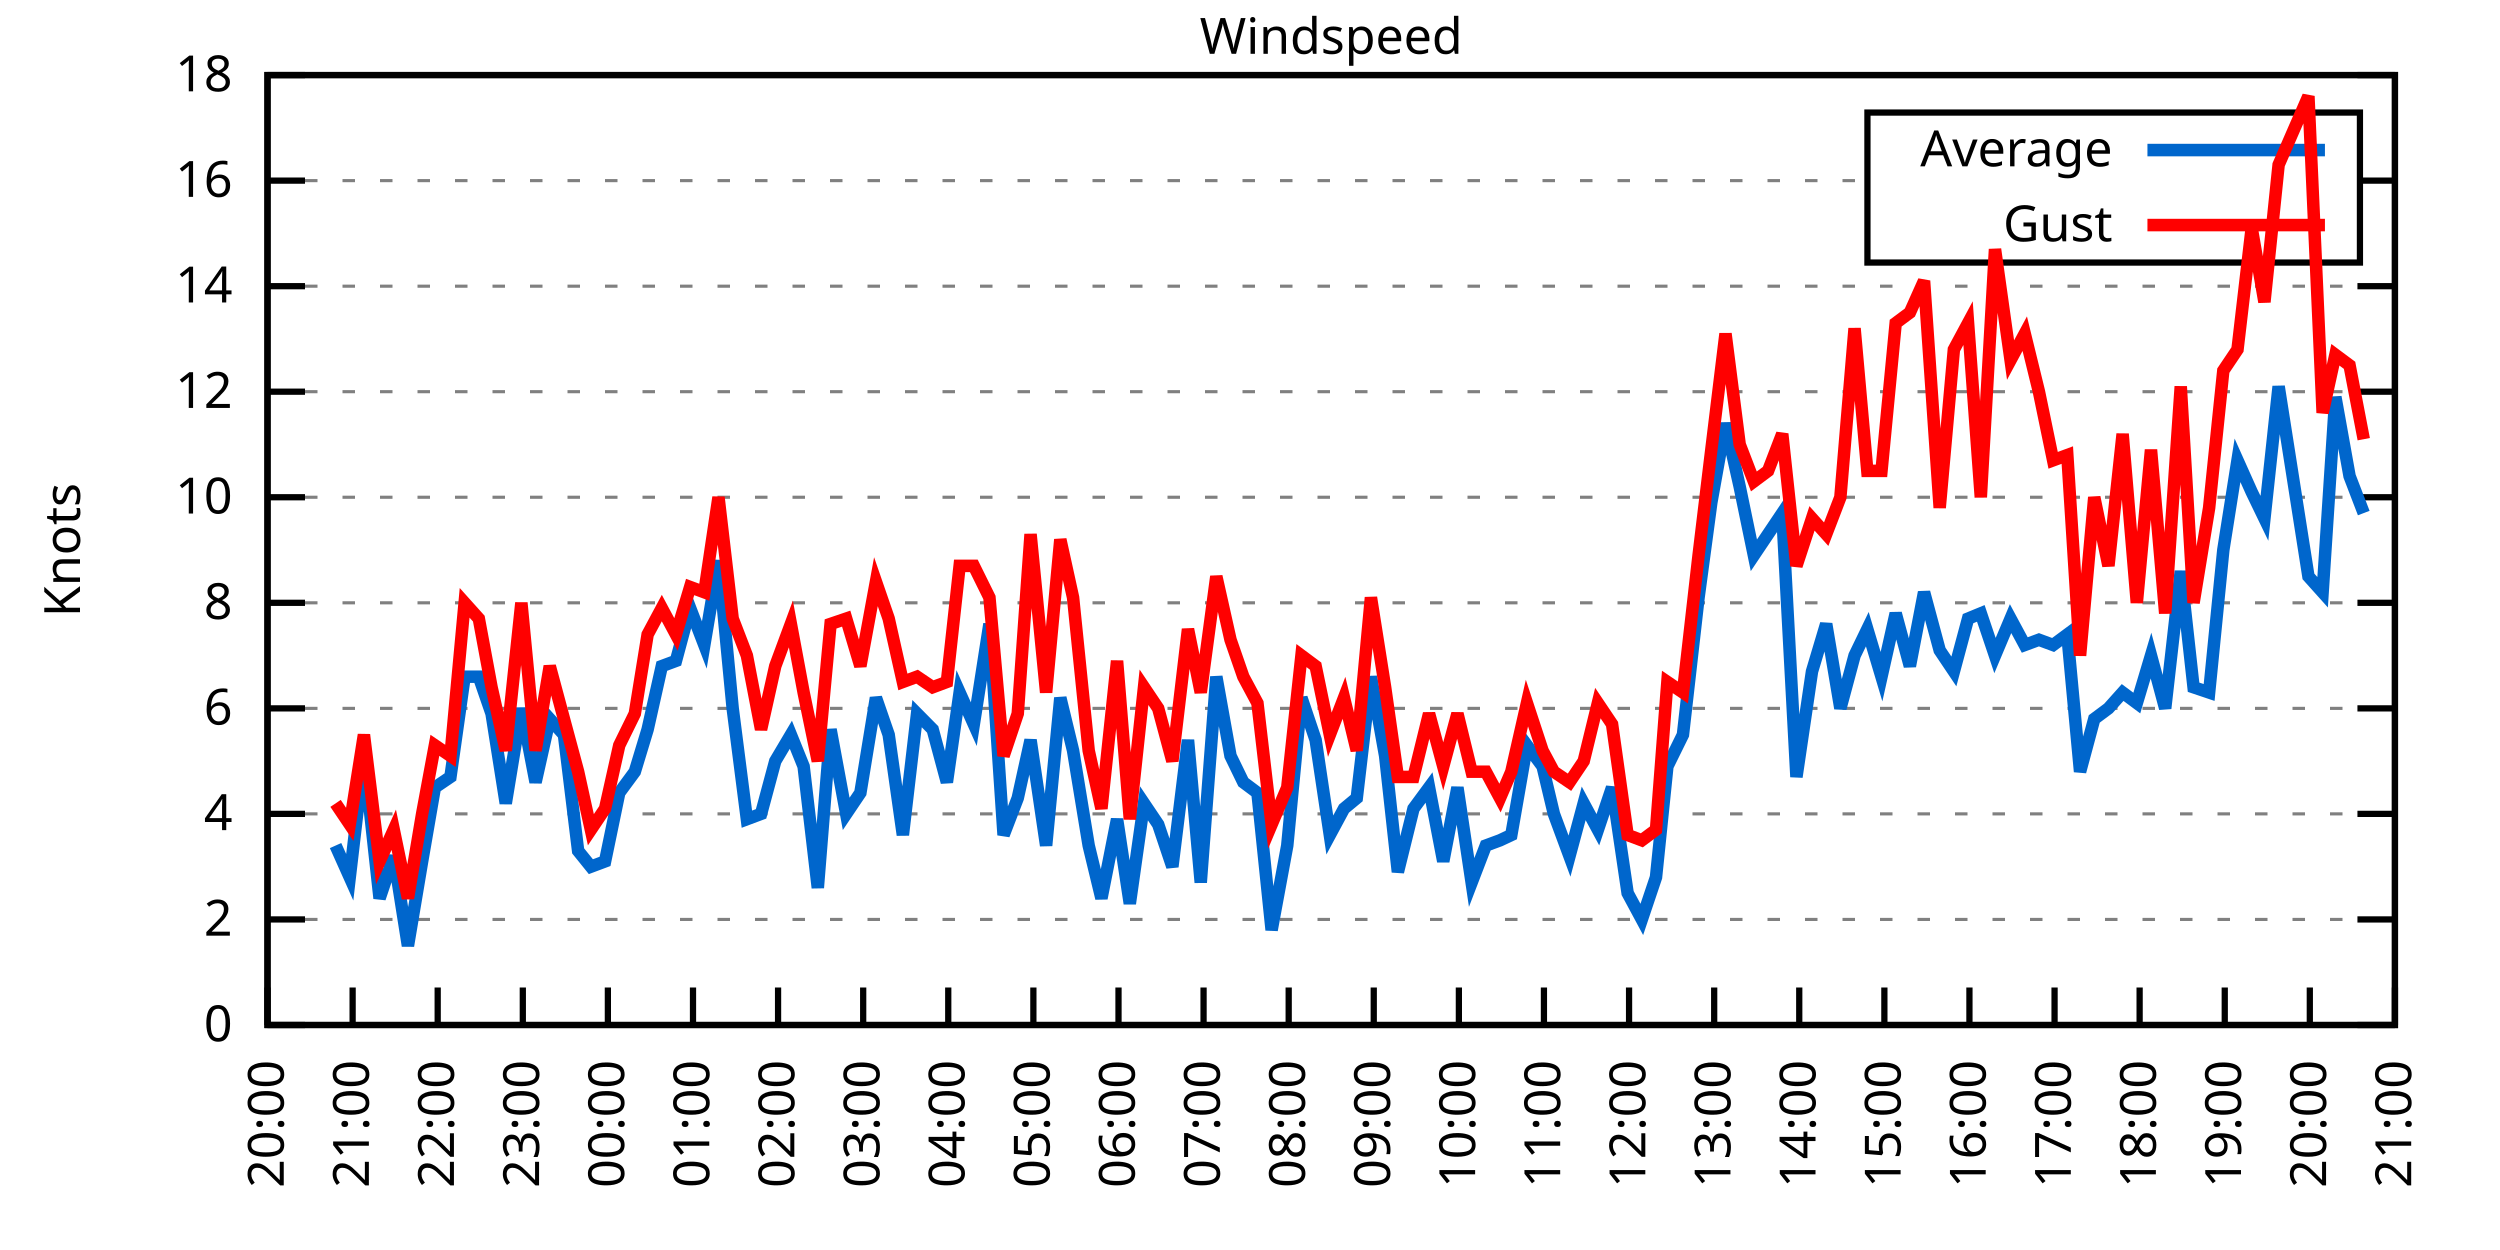
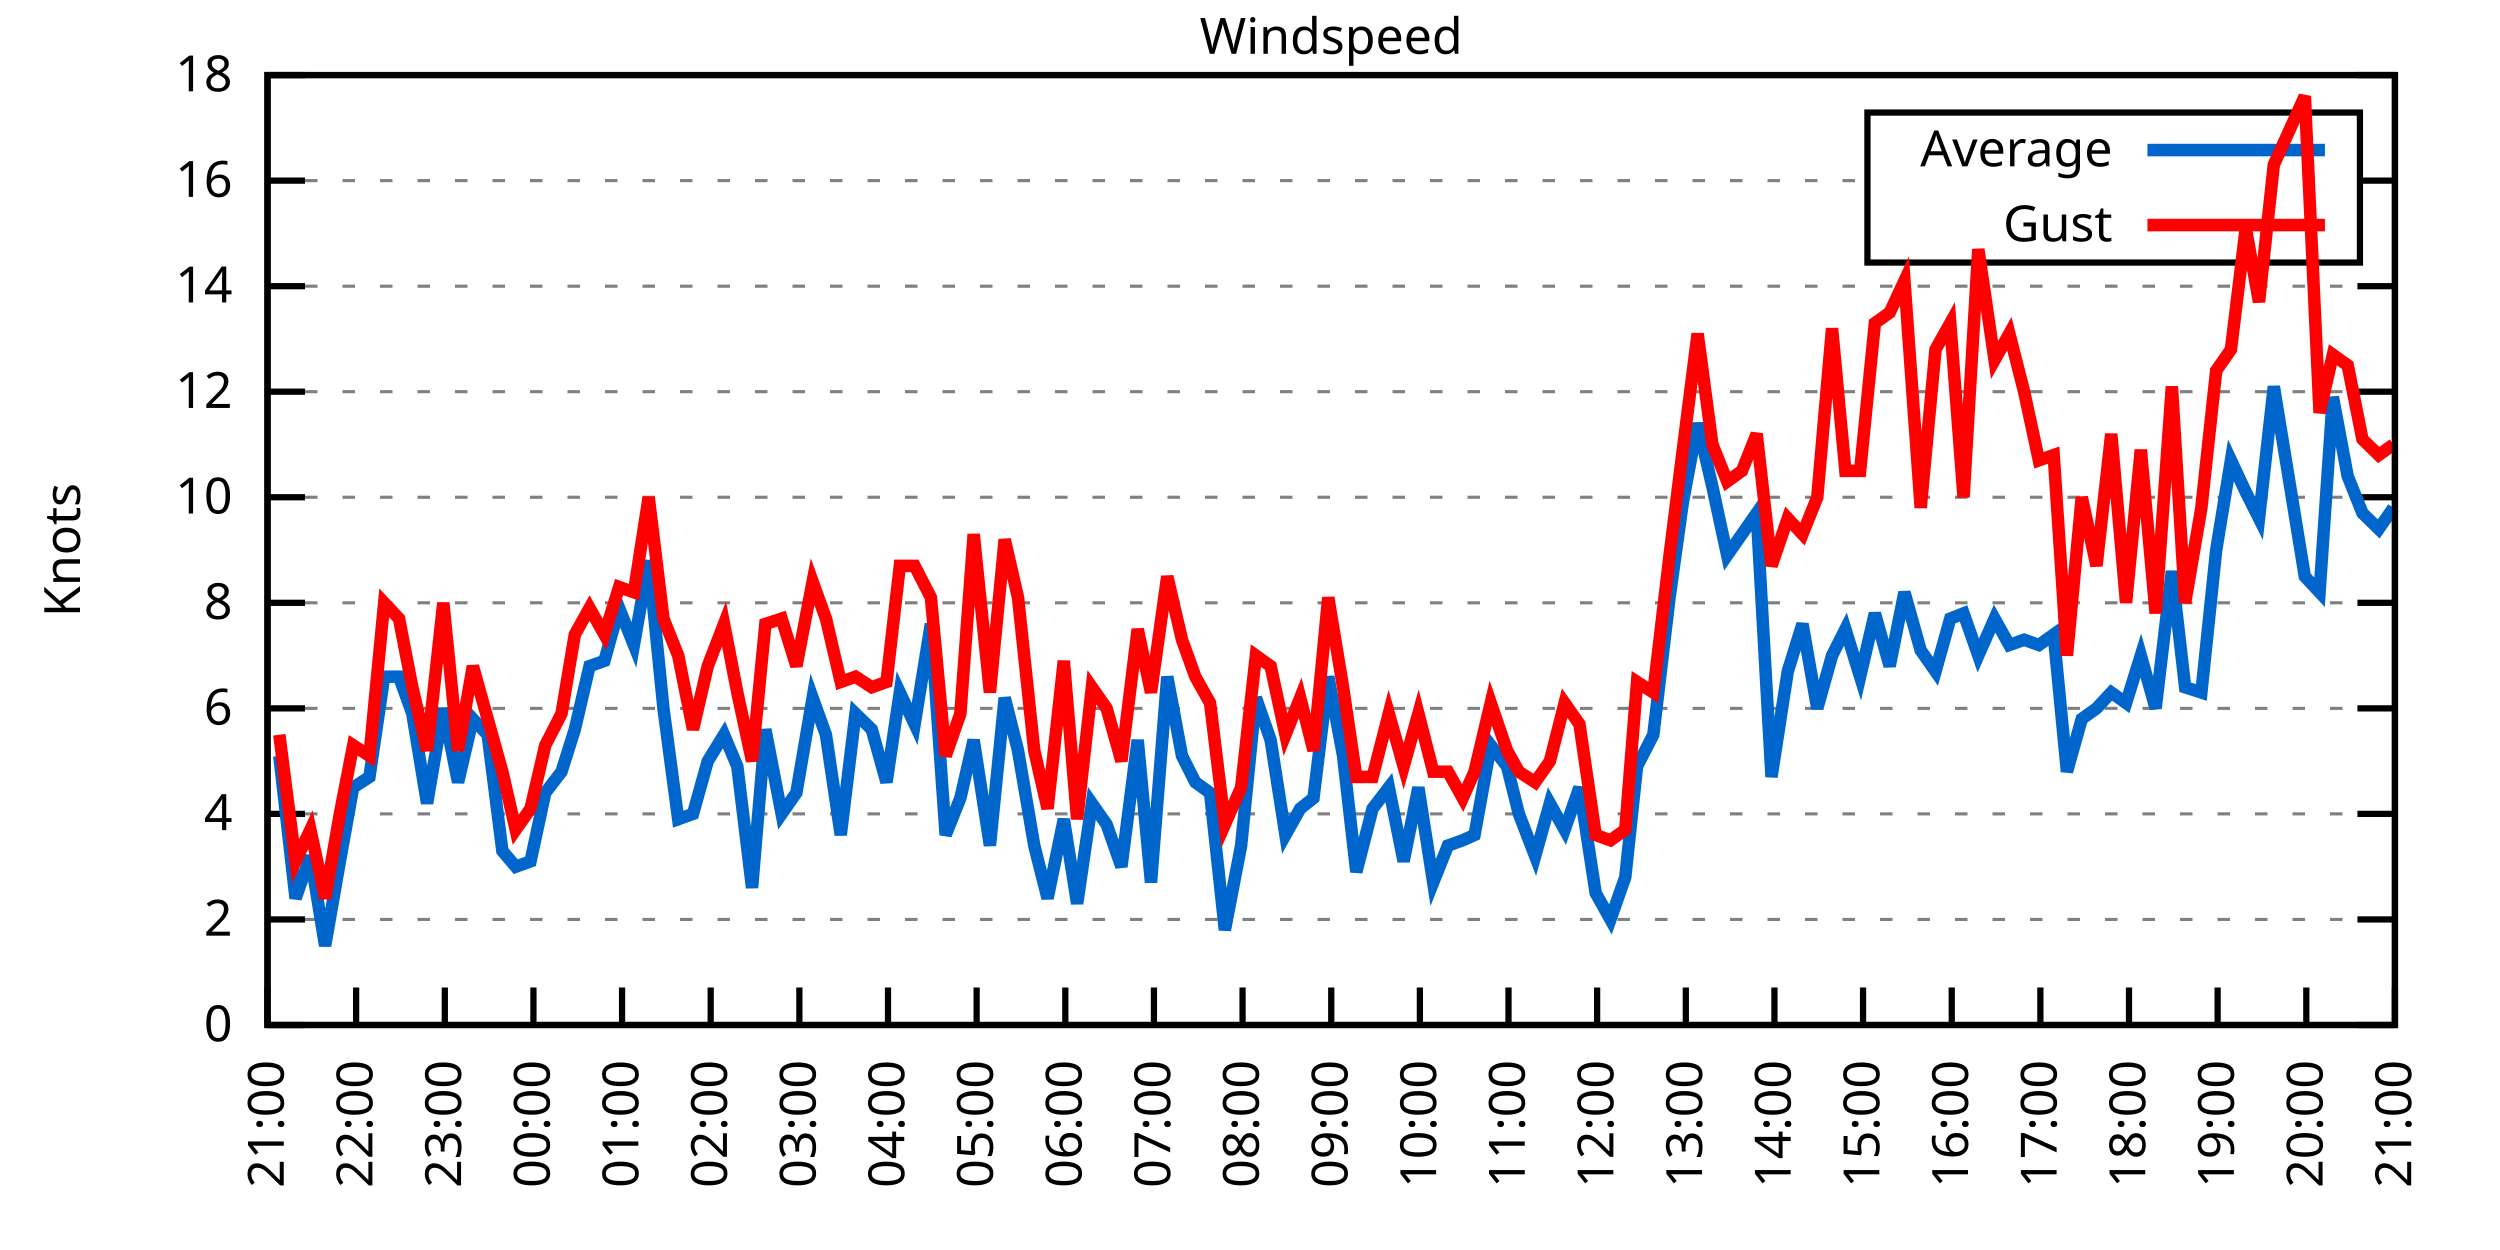
<svg xmlns="http://www.w3.org/2000/svg" xmlns:xlink="http://www.w3.org/1999/xlink" width="400" height="200" viewBox="0 0 400 200">
  <g id="gnuplot_canvas">
    <rect x="0" y="0" width="400" height="200" fill="none" />
    <defs>
      <circle id="gpDot" r="0.5" stroke-width="0.5" stroke="currentColor" />
      <path id="gpPt0" stroke-width="0.333" stroke="currentColor" d="M-1,0 h2 M0,-1 v2" />
      <path id="gpPt1" stroke-width="0.333" stroke="currentColor" d="M-1,-1 L1,1 M1,-1 L-1,1" />
      <path id="gpPt2" stroke-width="0.333" stroke="currentColor" d="M-1,0 L1,0 M0,-1 L0,1 M-1,-1 L1,1 M-1,1 L1,-1" />
      <rect id="gpPt3" stroke-width="0.333" stroke="currentColor" x="-1" y="-1" width="2" height="2" />
      <rect id="gpPt4" stroke-width="0.333" stroke="currentColor" fill="currentColor" x="-1" y="-1" width="2" height="2" />
      <circle id="gpPt5" stroke-width="0.333" stroke="currentColor" cx="0" cy="0" r="1" />
      <use xlink:href="#gpPt5" id="gpPt6" fill="currentColor" stroke="none" />
      <path id="gpPt7" stroke-width="0.333" stroke="currentColor" d="M0,-1.33 L-1.33,0.67 L1.33,0.67 z" />
      <use xlink:href="#gpPt7" id="gpPt8" fill="currentColor" stroke="none" />
      <use xlink:href="#gpPt7" id="gpPt9" stroke="currentColor" transform="rotate(180)" />
      <use xlink:href="#gpPt9" id="gpPt10" fill="currentColor" stroke="none" />
      <use xlink:href="#gpPt3" id="gpPt11" stroke="currentColor" transform="rotate(45)" />
      <use xlink:href="#gpPt11" id="gpPt12" fill="currentColor" stroke="none" />
      <path id="gpPt13" stroke-width="0.333" stroke="currentColor" d="M0,1.330 L1.265,0.411 L0.782,-1.067 L-0.782,-1.076 L-1.265,0.411 z" />
      <use xlink:href="#gpPt13" id="gpPt14" fill="currentColor" stroke="none" />
      <filter id="textbox" filterUnits="objectBoundingBox" x="0" y="0" height="1" width="1">
        <feFlood flood-color="white" flood-opacity="1" result="bgnd" />
        <feComposite in="SourceGraphic" in2="bgnd" operator="atop" />
      </filter>
      <filter id="greybox" filterUnits="objectBoundingBox" x="0" y="0" height="1" width="1">
        <feFlood flood-color="lightgrey" flood-opacity="1" result="grey" />
        <feComposite in="SourceGraphic" in2="grey" operator="atop" />
      </filter>
    </defs>
    <g fill="none" color="white" stroke="currentColor" stroke-width="1.00" stroke-linecap="butt" stroke-linejoin="miter">
</g>
    <g fill="none" color="black" stroke="currentColor" stroke-width="1.00" stroke-linecap="butt" stroke-linejoin="miter">
      <g stroke="none" shape-rendering="crispEdges">
        <polygon fill="rgb(255, 255, 255)" points="42.80,164.00 383.18,164.00 383.18,12.02 42.80,12.02 " />
      </g>
    </g>
    <g fill="none" color="black" stroke="currentColor" stroke-width="1.00" stroke-linecap="butt" stroke-linejoin="miter">
</g>
    <g fill="none" color="black" stroke="black" stroke-width="0.50" stroke-linecap="butt" stroke-linejoin="miter">
</g>
    <g fill="none" color="gray" stroke="currentColor" stroke-width="0.50" stroke-linecap="butt" stroke-linejoin="miter">
      <path stroke="gray" stroke-dasharray="2,4" class="gridline" d="M42.80,164.00 L383.19,164.00  " />
    </g>
    <g fill="none" color="gray" stroke="gray" stroke-width="1.00" stroke-linecap="butt" stroke-linejoin="miter">
</g>
    <g fill="none" color="black" stroke="currentColor" stroke-width="1.00" stroke-linecap="butt" stroke-linejoin="miter">
      <path stroke="black" d="M42.80,164.00 L48.80,164.00 M383.19,164.00 L377.19,164.00  " />
      <g transform="translate(37.20,166.60)" stroke="none" fill="black" font-family="Sans" font-size="8.00" text-anchor="end">
        <text>
          <tspan font-family="Sans"> 0</tspan>
        </text>
      </g>
    </g>
    <g fill="none" color="black" stroke="currentColor" stroke-width="1.00" stroke-linecap="butt" stroke-linejoin="miter">
</g>
    <g fill="none" color="black" stroke="black" stroke-width="0.50" stroke-linecap="butt" stroke-linejoin="miter">
</g>
    <g fill="none" color="gray" stroke="currentColor" stroke-width="0.50" stroke-linecap="butt" stroke-linejoin="miter">
      <path stroke="gray" stroke-dasharray="2,4" class="gridline" d="M42.80,147.11 L383.19,147.11  " />
    </g>
    <g fill="none" color="gray" stroke="gray" stroke-width="1.00" stroke-linecap="butt" stroke-linejoin="miter">
</g>
    <g fill="none" color="black" stroke="currentColor" stroke-width="1.00" stroke-linecap="butt" stroke-linejoin="miter">
      <path stroke="black" d="M42.80,147.11 L48.80,147.11 M383.19,147.11 L377.19,147.11  " />
      <g transform="translate(37.20,149.71)" stroke="none" fill="black" font-family="Sans" font-size="8.00" text-anchor="end">
        <text>
          <tspan font-family="Sans"> 2</tspan>
        </text>
      </g>
    </g>
    <g fill="none" color="black" stroke="currentColor" stroke-width="1.00" stroke-linecap="butt" stroke-linejoin="miter">
</g>
    <g fill="none" color="black" stroke="black" stroke-width="0.50" stroke-linecap="butt" stroke-linejoin="miter">
</g>
    <g fill="none" color="gray" stroke="currentColor" stroke-width="0.50" stroke-linecap="butt" stroke-linejoin="miter">
      <path stroke="gray" stroke-dasharray="2,4" class="gridline" d="M42.80,130.22 L383.19,130.22  " />
    </g>
    <g fill="none" color="gray" stroke="gray" stroke-width="1.00" stroke-linecap="butt" stroke-linejoin="miter">
</g>
    <g fill="none" color="black" stroke="currentColor" stroke-width="1.00" stroke-linecap="butt" stroke-linejoin="miter">
      <path stroke="black" d="M42.80,130.22 L48.80,130.22 M383.19,130.22 L377.19,130.22  " />
      <g transform="translate(37.20,132.82)" stroke="none" fill="black" font-family="Sans" font-size="8.00" text-anchor="end">
        <text>
          <tspan font-family="Sans"> 4</tspan>
        </text>
      </g>
    </g>
    <g fill="none" color="black" stroke="currentColor" stroke-width="1.00" stroke-linecap="butt" stroke-linejoin="miter">
</g>
    <g fill="none" color="black" stroke="black" stroke-width="0.50" stroke-linecap="butt" stroke-linejoin="miter">
</g>
    <g fill="none" color="gray" stroke="currentColor" stroke-width="0.50" stroke-linecap="butt" stroke-linejoin="miter">
      <path stroke="gray" stroke-dasharray="2,4" class="gridline" d="M42.80,113.34 L383.19,113.34  " />
    </g>
    <g fill="none" color="gray" stroke="gray" stroke-width="1.00" stroke-linecap="butt" stroke-linejoin="miter">
</g>
    <g fill="none" color="black" stroke="currentColor" stroke-width="1.00" stroke-linecap="butt" stroke-linejoin="miter">
      <path stroke="black" d="M42.80,113.34 L48.80,113.34 M383.19,113.34 L377.19,113.34  " />
      <g transform="translate(37.20,115.94)" stroke="none" fill="black" font-family="Sans" font-size="8.00" text-anchor="end">
        <text>
          <tspan font-family="Sans"> 6</tspan>
        </text>
      </g>
    </g>
    <g fill="none" color="black" stroke="currentColor" stroke-width="1.00" stroke-linecap="butt" stroke-linejoin="miter">
</g>
    <g fill="none" color="black" stroke="black" stroke-width="0.50" stroke-linecap="butt" stroke-linejoin="miter">
</g>
    <g fill="none" color="gray" stroke="currentColor" stroke-width="0.50" stroke-linecap="butt" stroke-linejoin="miter">
      <path stroke="gray" stroke-dasharray="2,4" class="gridline" d="M42.80,96.45 L383.19,96.45  " />
    </g>
    <g fill="none" color="gray" stroke="gray" stroke-width="1.00" stroke-linecap="butt" stroke-linejoin="miter">
</g>
    <g fill="none" color="black" stroke="currentColor" stroke-width="1.00" stroke-linecap="butt" stroke-linejoin="miter">
      <path stroke="black" d="M42.80,96.45 L48.80,96.45 M383.19,96.45 L377.19,96.45  " />
      <g transform="translate(37.20,99.05)" stroke="none" fill="black" font-family="Sans" font-size="8.00" text-anchor="end">
        <text>
          <tspan font-family="Sans"> 8</tspan>
        </text>
      </g>
    </g>
    <g fill="none" color="black" stroke="currentColor" stroke-width="1.00" stroke-linecap="butt" stroke-linejoin="miter">
</g>
    <g fill="none" color="black" stroke="black" stroke-width="0.50" stroke-linecap="butt" stroke-linejoin="miter">
</g>
    <g fill="none" color="gray" stroke="currentColor" stroke-width="0.50" stroke-linecap="butt" stroke-linejoin="miter">
      <path stroke="gray" stroke-dasharray="2,4" class="gridline" d="M42.80,79.56 L383.19,79.56  " />
    </g>
    <g fill="none" color="gray" stroke="gray" stroke-width="1.00" stroke-linecap="butt" stroke-linejoin="miter">
</g>
    <g fill="none" color="black" stroke="currentColor" stroke-width="1.00" stroke-linecap="butt" stroke-linejoin="miter">
      <path stroke="black" d="M42.80,79.56 L48.80,79.56 M383.19,79.56 L377.19,79.56  " />
      <g transform="translate(37.20,82.16)" stroke="none" fill="black" font-family="Sans" font-size="8.00" text-anchor="end">
        <text>
          <tspan font-family="Sans"> 10</tspan>
        </text>
      </g>
    </g>
    <g fill="none" color="black" stroke="currentColor" stroke-width="1.00" stroke-linecap="butt" stroke-linejoin="miter">
</g>
    <g fill="none" color="black" stroke="black" stroke-width="0.50" stroke-linecap="butt" stroke-linejoin="miter">
</g>
    <g fill="none" color="gray" stroke="currentColor" stroke-width="0.50" stroke-linecap="butt" stroke-linejoin="miter">
      <path stroke="gray" stroke-dasharray="2,4" class="gridline" d="M42.80,62.67 L383.19,62.67  " />
    </g>
    <g fill="none" color="gray" stroke="gray" stroke-width="1.00" stroke-linecap="butt" stroke-linejoin="miter">
</g>
    <g fill="none" color="black" stroke="currentColor" stroke-width="1.00" stroke-linecap="butt" stroke-linejoin="miter">
      <path stroke="black" d="M42.80,62.67 L48.80,62.67 M383.19,62.67 L377.19,62.67  " />
      <g transform="translate(37.20,65.27)" stroke="none" fill="black" font-family="Sans" font-size="8.00" text-anchor="end">
        <text>
          <tspan font-family="Sans"> 12</tspan>
        </text>
      </g>
    </g>
    <g fill="none" color="black" stroke="currentColor" stroke-width="1.00" stroke-linecap="butt" stroke-linejoin="miter">
</g>
    <g fill="none" color="black" stroke="black" stroke-width="0.50" stroke-linecap="butt" stroke-linejoin="miter">
</g>
    <g fill="none" color="gray" stroke="currentColor" stroke-width="0.50" stroke-linecap="butt" stroke-linejoin="miter">
      <path stroke="gray" stroke-dasharray="2,4" class="gridline" d="M42.80,45.79 L383.19,45.79  " />
    </g>
    <g fill="none" color="gray" stroke="gray" stroke-width="1.00" stroke-linecap="butt" stroke-linejoin="miter">
</g>
    <g fill="none" color="black" stroke="currentColor" stroke-width="1.00" stroke-linecap="butt" stroke-linejoin="miter">
      <path stroke="black" d="M42.80,45.79 L48.80,45.79 M383.19,45.79 L377.19,45.79  " />
      <g transform="translate(37.20,48.39)" stroke="none" fill="black" font-family="Sans" font-size="8.00" text-anchor="end">
        <text>
          <tspan font-family="Sans"> 14</tspan>
        </text>
      </g>
    </g>
    <g fill="none" color="black" stroke="currentColor" stroke-width="1.00" stroke-linecap="butt" stroke-linejoin="miter">
</g>
    <g fill="none" color="black" stroke="black" stroke-width="0.50" stroke-linecap="butt" stroke-linejoin="miter">
</g>
    <g fill="none" color="gray" stroke="currentColor" stroke-width="0.50" stroke-linecap="butt" stroke-linejoin="miter">
      <path stroke="gray" stroke-dasharray="2,4" class="gridline" d="M42.80,28.90 L298.79,28.90 M377.59,28.90 L383.19,28.90  " />
    </g>
    <g fill="none" color="gray" stroke="gray" stroke-width="1.00" stroke-linecap="butt" stroke-linejoin="miter">
</g>
    <g fill="none" color="black" stroke="currentColor" stroke-width="1.00" stroke-linecap="butt" stroke-linejoin="miter">
      <path stroke="black" d="M42.80,28.90 L48.80,28.90 M383.19,28.90 L377.19,28.90  " />
      <g transform="translate(37.20,31.50)" stroke="none" fill="black" font-family="Sans" font-size="8.00" text-anchor="end">
        <text>
          <tspan font-family="Sans"> 16</tspan>
        </text>
      </g>
    </g>
    <g fill="none" color="black" stroke="currentColor" stroke-width="1.00" stroke-linecap="butt" stroke-linejoin="miter">
</g>
    <g fill="none" color="black" stroke="black" stroke-width="0.50" stroke-linecap="butt" stroke-linejoin="miter">
</g>
    <g fill="none" color="gray" stroke="currentColor" stroke-width="0.50" stroke-linecap="butt" stroke-linejoin="miter">
      <path stroke="gray" stroke-dasharray="2,4" class="gridline" d="M42.80,12.01 L383.19,12.01  " />
    </g>
    <g fill="none" color="gray" stroke="gray" stroke-width="1.00" stroke-linecap="butt" stroke-linejoin="miter">
</g>
    <g fill="none" color="black" stroke="currentColor" stroke-width="1.00" stroke-linecap="butt" stroke-linejoin="miter">
      <path stroke="black" d="M42.80,12.01 L48.80,12.01 M383.19,12.01 L377.19,12.01  " />
      <g transform="translate(37.20,14.61)" stroke="none" fill="black" font-family="Sans" font-size="8.00" text-anchor="end">
        <text>
          <tspan font-family="Sans"> 18</tspan>
        </text>
      </g>
    </g>
    <g fill="none" color="black" stroke="currentColor" stroke-width="1.00" stroke-linecap="butt" stroke-linejoin="miter">
      <path stroke="black" d="M42.80,164.00 L42.80,158.00  " />
      <g transform="translate(45.40,169.60) rotate(270.00)" stroke="none" fill="black" font-family="Sans" font-size="8.00" text-anchor="end">
        <text>
-           <tspan font-family="Sans">20:00</tspan>
-         </text>
-       </g>
-     </g>
-     <g fill="none" color="black" stroke="currentColor" stroke-width="1.00" stroke-linecap="butt" stroke-linejoin="miter">
-       <path stroke="black" d="M56.42,164.00 L56.42,158.00  " />
-       <g transform="translate(59.02,169.60) rotate(270.00)" stroke="none" fill="black" font-family="Sans" font-size="8.00" text-anchor="end">
-         <text>
          <tspan font-family="Sans">21:00</tspan>
        </text>
      </g>
    </g>
    <g fill="none" color="black" stroke="currentColor" stroke-width="1.00" stroke-linecap="butt" stroke-linejoin="miter">
-       <path stroke="black" d="M70.03,164.00 L70.03,158.00  " />
-       <g transform="translate(72.63,169.60) rotate(270.00)" stroke="none" fill="black" font-family="Sans" font-size="8.00" text-anchor="end">
+       <path stroke="black" d="M56.98,164.00 L56.98,158.00  " />
+       <g transform="translate(59.58,169.60) rotate(270.00)" stroke="none" fill="black" font-family="Sans" font-size="8.00" text-anchor="end">
        <text>
          <tspan font-family="Sans">22:00</tspan>
        </text>
      </g>
    </g>
    <g fill="none" color="black" stroke="currentColor" stroke-width="1.00" stroke-linecap="butt" stroke-linejoin="miter">
-       <path stroke="black" d="M83.65,164.00 L83.65,158.00  " />
-       <g transform="translate(86.25,169.60) rotate(270.00)" stroke="none" fill="black" font-family="Sans" font-size="8.00" text-anchor="end">
+       <path stroke="black" d="M71.17,164.00 L71.17,158.00  " />
+       <g transform="translate(73.77,169.60) rotate(270.00)" stroke="none" fill="black" font-family="Sans" font-size="8.00" text-anchor="end">
        <text>
          <tspan font-family="Sans">23:00</tspan>
        </text>
      </g>
    </g>
    <g fill="none" color="black" stroke="currentColor" stroke-width="1.00" stroke-linecap="butt" stroke-linejoin="miter">
-       <path stroke="black" d="M97.26,164.00 L97.26,158.00  " />
-       <g transform="translate(99.86,169.60) rotate(270.00)" stroke="none" fill="black" font-family="Sans" font-size="8.00" text-anchor="end">
+       <path stroke="black" d="M85.35,164.00 L85.35,158.00  " />
+       <g transform="translate(87.95,169.60) rotate(270.00)" stroke="none" fill="black" font-family="Sans" font-size="8.00" text-anchor="end">
        <text>
          <tspan font-family="Sans">00:00</tspan>
        </text>
      </g>
    </g>
    <g fill="none" color="black" stroke="currentColor" stroke-width="1.00" stroke-linecap="butt" stroke-linejoin="miter">
-       <path stroke="black" d="M110.88,164.00 L110.88,158.00  " />
-       <g transform="translate(113.48,169.60) rotate(270.00)" stroke="none" fill="black" font-family="Sans" font-size="8.00" text-anchor="end">
+       <path stroke="black" d="M99.53,164.00 L99.53,158.00  " />
+       <g transform="translate(102.13,169.60) rotate(270.00)" stroke="none" fill="black" font-family="Sans" font-size="8.00" text-anchor="end">
        <text>
          <tspan font-family="Sans">01:00</tspan>
        </text>
      </g>
    </g>
    <g fill="none" color="black" stroke="currentColor" stroke-width="1.00" stroke-linecap="butt" stroke-linejoin="miter">
-       <path stroke="black" d="M124.49,164.00 L124.49,158.00  " />
-       <g transform="translate(127.09,169.60) rotate(270.00)" stroke="none" fill="black" font-family="Sans" font-size="8.00" text-anchor="end">
+       <path stroke="black" d="M113.71,164.00 L113.71,158.00  " />
+       <g transform="translate(116.31,169.60) rotate(270.00)" stroke="none" fill="black" font-family="Sans" font-size="8.00" text-anchor="end">
        <text>
          <tspan font-family="Sans">02:00</tspan>
        </text>
      </g>
    </g>
    <g fill="none" color="black" stroke="currentColor" stroke-width="1.00" stroke-linecap="butt" stroke-linejoin="miter">
-       <path stroke="black" d="M138.11,164.00 L138.11,158.00  " />
-       <g transform="translate(140.71,169.60) rotate(270.00)" stroke="none" fill="black" font-family="Sans" font-size="8.00" text-anchor="end">
+       <path stroke="black" d="M127.90,164.00 L127.90,158.00  " />
+       <g transform="translate(130.50,169.60) rotate(270.00)" stroke="none" fill="black" font-family="Sans" font-size="8.00" text-anchor="end">
        <text>
          <tspan font-family="Sans">03:00</tspan>
        </text>
      </g>
    </g>
    <g fill="none" color="black" stroke="currentColor" stroke-width="1.00" stroke-linecap="butt" stroke-linejoin="miter">
-       <path stroke="black" d="M151.72,164.00 L151.72,158.00  " />
-       <g transform="translate(154.32,169.60) rotate(270.00)" stroke="none" fill="black" font-family="Sans" font-size="8.00" text-anchor="end">
+       <path stroke="black" d="M142.08,164.00 L142.08,158.00  " />
+       <g transform="translate(144.68,169.60) rotate(270.00)" stroke="none" fill="black" font-family="Sans" font-size="8.00" text-anchor="end">
        <text>
          <tspan font-family="Sans">04:00</tspan>
        </text>
      </g>
    </g>
    <g fill="none" color="black" stroke="currentColor" stroke-width="1.00" stroke-linecap="butt" stroke-linejoin="miter">
-       <path stroke="black" d="M165.34,164.00 L165.34,158.00  " />
-       <g transform="translate(167.94,169.60) rotate(270.00)" stroke="none" fill="black" font-family="Sans" font-size="8.00" text-anchor="end">
+       <path stroke="black" d="M156.26,164.00 L156.26,158.00  " />
+       <g transform="translate(158.86,169.60) rotate(270.00)" stroke="none" fill="black" font-family="Sans" font-size="8.00" text-anchor="end">
        <text>
          <tspan font-family="Sans">05:00</tspan>
        </text>
      </g>
    </g>
    <g fill="none" color="black" stroke="currentColor" stroke-width="1.00" stroke-linecap="butt" stroke-linejoin="miter">
-       <path stroke="black" d="M178.96,164.00 L178.96,158.00  " />
-       <g transform="translate(181.56,169.60) rotate(270.00)" stroke="none" fill="black" font-family="Sans" font-size="8.00" text-anchor="end">
+       <path stroke="black" d="M170.45,164.00 L170.45,158.00  " />
+       <g transform="translate(173.05,169.60) rotate(270.00)" stroke="none" fill="black" font-family="Sans" font-size="8.00" text-anchor="end">
        <text>
          <tspan font-family="Sans">06:00</tspan>
        </text>
      </g>
    </g>
    <g fill="none" color="black" stroke="currentColor" stroke-width="1.00" stroke-linecap="butt" stroke-linejoin="miter">
-       <path stroke="black" d="M192.57,164.00 L192.57,158.00  " />
-       <g transform="translate(195.17,169.60) rotate(270.00)" stroke="none" fill="black" font-family="Sans" font-size="8.00" text-anchor="end">
+       <path stroke="black" d="M184.63,164.00 L184.63,158.00  " />
+       <g transform="translate(187.23,169.60) rotate(270.00)" stroke="none" fill="black" font-family="Sans" font-size="8.00" text-anchor="end">
        <text>
          <tspan font-family="Sans">07:00</tspan>
        </text>
      </g>
    </g>
    <g fill="none" color="black" stroke="currentColor" stroke-width="1.00" stroke-linecap="butt" stroke-linejoin="miter">
-       <path stroke="black" d="M206.19,164.00 L206.19,158.00  " />
-       <g transform="translate(208.79,169.60) rotate(270.00)" stroke="none" fill="black" font-family="Sans" font-size="8.00" text-anchor="end">
+       <path stroke="black" d="M198.81,164.00 L198.81,158.00  " />
+       <g transform="translate(201.41,169.60) rotate(270.00)" stroke="none" fill="black" font-family="Sans" font-size="8.00" text-anchor="end">
        <text>
          <tspan font-family="Sans">08:00</tspan>
        </text>
      </g>
    </g>
    <g fill="none" color="black" stroke="currentColor" stroke-width="1.00" stroke-linecap="butt" stroke-linejoin="miter">
-       <path stroke="black" d="M219.80,164.00 L219.80,158.00  " />
-       <g transform="translate(222.40,169.60) rotate(270.00)" stroke="none" fill="black" font-family="Sans" font-size="8.00" text-anchor="end">
+       <path stroke="black" d="M213.00,164.00 L213.00,158.00  " />
+       <g transform="translate(215.60,169.60) rotate(270.00)" stroke="none" fill="black" font-family="Sans" font-size="8.00" text-anchor="end">
        <text>
          <tspan font-family="Sans">09:00</tspan>
        </text>
      </g>
    </g>
    <g fill="none" color="black" stroke="currentColor" stroke-width="1.00" stroke-linecap="butt" stroke-linejoin="miter">
-       <path stroke="black" d="M233.42,164.00 L233.42,158.00  " />
-       <g transform="translate(236.02,169.60) rotate(270.00)" stroke="none" fill="black" font-family="Sans" font-size="8.00" text-anchor="end">
+       <path stroke="black" d="M227.18,164.00 L227.18,158.00  " />
+       <g transform="translate(229.78,169.60) rotate(270.00)" stroke="none" fill="black" font-family="Sans" font-size="8.00" text-anchor="end">
        <text>
          <tspan font-family="Sans">10:00</tspan>
        </text>
      </g>
    </g>
    <g fill="none" color="black" stroke="currentColor" stroke-width="1.00" stroke-linecap="butt" stroke-linejoin="miter">
-       <path stroke="black" d="M247.03,164.00 L247.03,158.00  " />
-       <g transform="translate(249.63,169.60) rotate(270.00)" stroke="none" fill="black" font-family="Sans" font-size="8.00" text-anchor="end">
+       <path stroke="black" d="M241.36,164.00 L241.36,158.00  " />
+       <g transform="translate(243.96,169.60) rotate(270.00)" stroke="none" fill="black" font-family="Sans" font-size="8.00" text-anchor="end">
        <text>
          <tspan font-family="Sans">11:00</tspan>
        </text>
      </g>
    </g>
    <g fill="none" color="black" stroke="currentColor" stroke-width="1.00" stroke-linecap="butt" stroke-linejoin="miter">
-       <path stroke="black" d="M260.65,164.00 L260.65,158.00  " />
-       <g transform="translate(263.25,169.60) rotate(270.00)" stroke="none" fill="black" font-family="Sans" font-size="8.00" text-anchor="end">
+       <path stroke="black" d="M255.54,164.00 L255.54,158.00  " />
+       <g transform="translate(258.14,169.60) rotate(270.00)" stroke="none" fill="black" font-family="Sans" font-size="8.00" text-anchor="end">
        <text>
          <tspan font-family="Sans">12:00</tspan>
        </text>
      </g>
    </g>
    <g fill="none" color="black" stroke="currentColor" stroke-width="1.00" stroke-linecap="butt" stroke-linejoin="miter">
-       <path stroke="black" d="M274.27,164.00 L274.27,158.00  " />
-       <g transform="translate(276.87,169.60) rotate(270.00)" stroke="none" fill="black" font-family="Sans" font-size="8.00" text-anchor="end">
+       <path stroke="black" d="M269.73,164.00 L269.73,158.00  " />
+       <g transform="translate(272.33,169.60) rotate(270.00)" stroke="none" fill="black" font-family="Sans" font-size="8.00" text-anchor="end">
        <text>
          <tspan font-family="Sans">13:00</tspan>
        </text>
      </g>
    </g>
    <g fill="none" color="black" stroke="currentColor" stroke-width="1.00" stroke-linecap="butt" stroke-linejoin="miter">
-       <path stroke="black" d="M287.88,164.00 L287.88,158.00  " />
-       <g transform="translate(290.48,169.60) rotate(270.00)" stroke="none" fill="black" font-family="Sans" font-size="8.00" text-anchor="end">
+       <path stroke="black" d="M283.91,164.00 L283.91,158.00  " />
+       <g transform="translate(286.51,169.60) rotate(270.00)" stroke="none" fill="black" font-family="Sans" font-size="8.00" text-anchor="end">
        <text>
          <tspan font-family="Sans">14:00</tspan>
        </text>
      </g>
    </g>
    <g fill="none" color="black" stroke="currentColor" stroke-width="1.00" stroke-linecap="butt" stroke-linejoin="miter">
-       <path stroke="black" d="M301.50,164.00 L301.50,158.00  " />
-       <g transform="translate(304.10,169.60) rotate(270.00)" stroke="none" fill="black" font-family="Sans" font-size="8.00" text-anchor="end">
+       <path stroke="black" d="M298.09,164.00 L298.09,158.00  " />
+       <g transform="translate(300.69,169.60) rotate(270.00)" stroke="none" fill="black" font-family="Sans" font-size="8.00" text-anchor="end">
        <text>
          <tspan font-family="Sans">15:00</tspan>
        </text>
      </g>
    </g>
    <g fill="none" color="black" stroke="currentColor" stroke-width="1.00" stroke-linecap="butt" stroke-linejoin="miter">
-       <path stroke="black" d="M315.11,164.00 L315.11,158.00  " />
-       <g transform="translate(317.71,169.60) rotate(270.00)" stroke="none" fill="black" font-family="Sans" font-size="8.00" text-anchor="end">
+       <path stroke="black" d="M312.28,164.00 L312.28,158.00  " />
+       <g transform="translate(314.88,169.60) rotate(270.00)" stroke="none" fill="black" font-family="Sans" font-size="8.00" text-anchor="end">
        <text>
          <tspan font-family="Sans">16:00</tspan>
        </text>
      </g>
    </g>
    <g fill="none" color="black" stroke="currentColor" stroke-width="1.00" stroke-linecap="butt" stroke-linejoin="miter">
-       <path stroke="black" d="M328.73,164.00 L328.73,158.00  " />
-       <g transform="translate(331.33,169.60) rotate(270.00)" stroke="none" fill="black" font-family="Sans" font-size="8.00" text-anchor="end">
+       <path stroke="black" d="M326.46,164.00 L326.46,158.00  " />
+       <g transform="translate(329.06,169.60) rotate(270.00)" stroke="none" fill="black" font-family="Sans" font-size="8.00" text-anchor="end">
        <text>
          <tspan font-family="Sans">17:00</tspan>
        </text>
      </g>
    </g>
    <g fill="none" color="black" stroke="currentColor" stroke-width="1.00" stroke-linecap="butt" stroke-linejoin="miter">
-       <path stroke="black" d="M342.34,164.00 L342.34,158.00  " />
-       <g transform="translate(344.94,169.60) rotate(270.00)" stroke="none" fill="black" font-family="Sans" font-size="8.00" text-anchor="end">
+       <path stroke="black" d="M340.64,164.00 L340.64,158.00  " />
+       <g transform="translate(343.24,169.60) rotate(270.00)" stroke="none" fill="black" font-family="Sans" font-size="8.00" text-anchor="end">
        <text>
          <tspan font-family="Sans">18:00</tspan>
        </text>
      </g>
    </g>
    <g fill="none" color="black" stroke="currentColor" stroke-width="1.00" stroke-linecap="butt" stroke-linejoin="miter">
-       <path stroke="black" d="M355.96,164.00 L355.96,158.00  " />
-       <g transform="translate(358.56,169.60) rotate(270.00)" stroke="none" fill="black" font-family="Sans" font-size="8.00" text-anchor="end">
+       <path stroke="black" d="M354.82,164.00 L354.82,158.00  " />
+       <g transform="translate(357.42,169.60) rotate(270.00)" stroke="none" fill="black" font-family="Sans" font-size="8.00" text-anchor="end">
        <text>
          <tspan font-family="Sans">19:00</tspan>
        </text>
      </g>
    </g>
    <g fill="none" color="black" stroke="currentColor" stroke-width="1.00" stroke-linecap="butt" stroke-linejoin="miter">
-       <path stroke="black" d="M369.57,164.00 L369.57,158.00  " />
-       <g transform="translate(372.17,169.60) rotate(270.00)" stroke="none" fill="black" font-family="Sans" font-size="8.00" text-anchor="end">
+       <path stroke="black" d="M369.01,164.00 L369.01,158.00  " />
+       <g transform="translate(371.61,169.60) rotate(270.00)" stroke="none" fill="black" font-family="Sans" font-size="8.00" text-anchor="end">
        <text>
          <tspan font-family="Sans">20:00</tspan>
        </text>
      </g>
    </g>
    <g fill="none" color="black" stroke="currentColor" stroke-width="1.00" stroke-linecap="butt" stroke-linejoin="miter">
      <path stroke="black" d="M383.19,164.00 L383.19,158.00  " />
      <g transform="translate(385.79,169.60) rotate(270.00)" stroke="none" fill="black" font-family="Sans" font-size="8.00" text-anchor="end">
        <text>
          <tspan font-family="Sans">21:00</tspan>
        </text>
      </g>
    </g>
    <g fill="none" color="black" stroke="currentColor" stroke-width="1.00" stroke-linecap="butt" stroke-linejoin="miter">
</g>
    <g fill="none" color="black" stroke="currentColor" stroke-width="1.00" stroke-linecap="butt" stroke-linejoin="miter">
      <path stroke="black" d="M42.80,12.01 L42.80,164.00 L383.19,164.00 L383.19,12.01 L42.80,12.01 Z  " />
    </g>
    <g fill="none" color="black" stroke="currentColor" stroke-width="1.00" stroke-linecap="butt" stroke-linejoin="miter">
</g>
    <g fill="none" color="black" stroke="currentColor" stroke-width="1.00" stroke-linecap="butt" stroke-linejoin="miter">
      <path stroke="black" d="M298.79,42.01 L298.79,18.01 L377.59,18.01 L377.59,42.01 L298.79,42.01 Z  " />
    </g>
    <g id="Windspeed_plot_1">
      <g fill="none" color="white" stroke="black" stroke-width="2.00" stroke-linecap="butt" stroke-linejoin="miter">
</g>
      <g fill="none" color="black" stroke="currentColor" stroke-width="2.00" stroke-linecap="butt" stroke-linejoin="miter">
        <g transform="translate(337.99,26.61)" stroke="none" fill="black" font-family="Sans" font-size="8.00" text-anchor="end">
          <text>
            <tspan font-family="Sans">Average</tspan>
          </text>
        </g>
      </g>
      <g fill="none" color="black" stroke="currentColor" stroke-width="2.00" stroke-linecap="butt" stroke-linejoin="miter">
-         <path stroke="rgb(  0, 102, 204)" d="M343.59,24.01 L371.99,24.01 M53.69,135.29 L55.96,140.36 L58.23,120.94 L60.73,143.73 L63.00,136.98 L65.27,151.33   L67.54,137.82 L69.58,126.00 L72.07,124.31 L74.34,108.27 L76.61,108.27 L78.65,114.18 L80.92,128.54 L83.42,113.34   L85.69,125.16 L87.96,115.03 L90.23,117.56 L92.50,136.14 L94.54,138.67 L96.81,137.82 L99.08,126.85 L101.57,123.47   L103.62,116.71 L105.89,106.58 L108.15,105.74 L110.42,97.29 L112.69,103.20 L114.96,89.69 L117.23,113.34 L119.50,131.07   L121.77,130.22 L124.04,121.78 L126.54,117.56 L128.58,122.62 L130.85,142.05 L132.89,116.71 L135.39,130.22 L137.66,126.85   L140.15,111.65 L142.19,117.56 L144.46,133.60 L146.73,114.18 L149.23,116.71 L151.50,125.16 L153.54,110.80 L155.81,115.87   L158.31,99.83 L160.57,133.60 L162.84,127.69 L164.89,118.40 L167.38,135.29 L169.65,111.65 L171.69,120.09 L174.19,135.29   L176.23,143.73 L178.73,131.07 L180.77,144.58 L183.04,128.54 L185.31,131.91 L187.58,138.67 L190.08,118.40 L192.12,141.20   L194.61,108.27 L196.88,120.94 L198.93,125.16 L201.19,126.85 L203.46,148.80 L205.96,135.29 L208.23,111.65 L210.50,118.40   L212.77,133.60 L215.04,129.38 L217.08,127.69 L219.35,108.27 L221.62,120.94 L223.66,139.51 L226.16,129.38 L228.65,126.00   L230.92,137.82 L233.19,126.00 L235.46,141.20 L237.73,135.29 L240.00,134.45 L241.81,133.60 L244.31,119.25 L246.81,122.62   L248.62,130.22 L251.12,136.98 L253.39,128.54 L255.66,132.76 L257.93,126.00 L260.42,142.89 L262.69,147.11 L264.96,140.36   L266.78,122.62 L269.27,117.56 L271.77,95.60 L273.81,80.41 L276.08,67.74 L278.35,77.87 L280.62,88.85 L282.89,85.47   L285.16,82.09 L287.43,124.31 L289.92,107.43 L292.19,99.83 L294.46,113.34 L296.73,104.89 L298.77,100.67 L301.04,108.27   L303.31,98.14 L305.58,106.58 L307.85,94.76 L310.35,104.05 L312.62,107.43 L314.89,98.98 L316.93,98.14 L319.20,104.89   L321.69,98.98 L323.96,103.20 L326.23,102.36 L328.50,103.20 L330.77,101.52 L332.81,123.47 L335.08,115.03 L337.35,113.34   L339.62,110.80 L341.89,112.49 L344.16,104.89 L346.43,113.34 L348.92,91.38 L350.97,109.96 L353.46,110.80 L355.73,88.00   L358.00,73.65 L360.27,78.72 L362.31,82.94 L364.58,61.83 L369.35,92.23 L371.62,94.76 L373.66,63.52 L375.93,76.18   L378.20,82.09  " />
+         <path stroke="rgb(  0, 102, 204)" d="M343.59,24.01 L371.99,24.01 M44.69,120.94 L47.29,143.73 L49.66,136.98 L52.02,151.33 L54.38,137.82 L56.51,126.00   L59.11,124.31 L61.47,108.27 L63.84,108.27 L65.97,114.18 L68.33,128.54 L70.93,113.34 L73.29,125.16 L75.66,115.03   L78.02,117.56 L80.38,136.14 L82.51,138.67 L84.88,137.82 L87.24,126.85 L89.84,123.47 L91.97,116.71 L94.33,106.58   L96.70,105.74 L99.06,97.29 L101.42,103.20 L103.79,89.69 L106.15,113.34 L108.51,131.07 L110.88,130.22 L113.24,121.78   L115.84,117.56 L117.97,122.62 L120.33,142.05 L122.46,116.71 L125.06,130.22 L127.42,126.85 L130.02,111.65 L132.15,117.56   L134.52,133.60 L136.88,114.18 L139.48,116.71 L141.84,125.16 L143.97,110.80 L146.34,115.87 L148.94,99.83 L151.30,133.60   L153.66,127.69 L155.79,118.40 L158.39,135.29 L160.75,111.65 L162.88,120.09 L165.48,135.29 L167.61,143.73 L170.21,131.07   L172.34,144.58 L174.70,128.54 L177.06,131.91 L179.43,138.67 L182.03,118.40 L184.16,141.20 L186.76,108.27 L189.12,120.94   L191.25,125.16 L193.61,126.85 L195.98,148.80 L198.58,135.29 L200.94,111.65 L203.30,118.40 L205.67,133.60 L208.03,129.38   L210.16,127.69 L212.52,108.27 L214.89,120.94 L217.01,139.51 L219.61,129.38 L222.21,126.00 L224.58,137.82 L226.94,126.00   L229.31,141.20 L231.67,135.29 L234.03,134.45 L235.92,133.60 L238.52,119.25 L241.12,122.62 L243.02,130.22 L245.62,136.98   L247.98,128.54 L250.34,132.76 L252.71,126.00 L255.31,142.89 L257.67,147.11 L260.04,140.36 L261.93,122.62 L264.53,117.56   L267.13,95.60 L269.25,80.41 L271.62,67.74 L273.98,77.87 L276.35,88.85 L278.71,85.47 L281.07,82.09 L283.44,124.31   L286.04,107.43 L288.40,99.83 L290.76,113.34 L293.13,104.89 L295.26,100.67 L297.62,108.27 L299.98,98.14 L302.35,106.58   L304.71,94.76 L307.31,104.05 L309.68,107.43 L312.04,98.98 L314.17,98.14 L316.53,104.89 L319.13,98.98 L321.49,103.20   L323.86,102.36 L326.22,103.20 L328.59,101.52 L330.71,123.47 L333.08,115.03 L335.44,113.34 L337.80,110.80 L340.17,112.49   L342.53,104.89 L344.90,113.34 L347.50,91.38 L349.62,109.96 L352.22,110.80 L354.59,88.00 L356.95,73.65 L359.32,78.72   L361.44,82.94 L363.81,61.83 L368.77,92.23 L371.13,94.76 L373.26,63.52 L375.63,76.18 L377.99,82.09 L380.59,84.63   L382.95,81.25  " />
      </g>
    </g>
    <g id="Windspeed_plot_2">
      <g fill="none" color="black" stroke="currentColor" stroke-width="2.00" stroke-linecap="butt" stroke-linejoin="miter">
        <g transform="translate(337.99,38.61)" stroke="none" fill="black" font-family="Sans" font-size="8.00" text-anchor="end">
          <text>
            <tspan font-family="Sans">Gust</tspan>
          </text>
        </g>
      </g>
      <g fill="none" color="black" stroke="currentColor" stroke-width="2.00" stroke-linecap="butt" stroke-linejoin="miter">
-         <path stroke="rgb(255,   0,   0)" d="M343.59,36.01 L371.99,36.01 M53.69,128.54 L55.96,131.91 L58.23,117.56 L60.73,137.82 L63.00,132.76 L65.27,143.73   L67.54,130.22 L69.58,119.25 L72.07,120.94 L74.34,96.45 L76.61,98.98 L78.65,109.96 L80.92,120.09 L83.42,96.45   L85.69,120.09 L87.96,106.58 L90.23,115.03 L92.50,123.47 L94.54,132.76 L96.81,129.38 L99.08,119.25 L101.57,114.18   L103.62,101.52 L105.89,97.29 L108.15,101.52 L110.42,93.92 L112.69,94.76 L114.96,79.56 L117.23,98.98 L119.50,104.89   L121.77,116.71 L124.04,106.58 L126.54,99.83 L128.58,110.80 L130.85,121.78 L132.89,99.83 L135.39,98.98 L137.66,106.58   L140.15,93.07 L142.19,98.98 L144.46,109.11 L146.73,108.27 L149.23,109.96 L151.50,109.11 L153.54,90.54 L155.81,90.54   L158.31,95.60 L160.57,120.94 L162.84,114.18 L164.89,85.47 L167.38,110.80 L169.65,86.32 L171.69,95.60 L174.19,120.09   L176.23,129.38 L178.73,105.74 L180.77,131.07 L183.04,109.96 L185.31,113.34 L187.58,121.78 L190.08,100.67 L192.12,110.80   L194.61,92.23 L196.88,102.36 L198.93,108.27 L201.19,112.49 L203.46,131.91 L205.96,126.00 L208.23,104.89 L210.50,106.58   L212.77,117.56 L215.04,111.65 L217.08,120.09 L219.35,95.60 L221.62,109.96 L223.66,124.31 L226.16,124.31 L228.65,114.18   L230.92,122.62 L233.19,114.18 L235.46,123.47 L237.73,123.47 L240.00,127.69 L241.81,123.47 L244.31,112.49 L246.81,120.09   L248.62,123.47 L251.12,125.16 L253.39,121.78 L255.66,112.49 L257.93,115.87 L260.42,133.60 L262.69,134.45 L264.96,132.76   L266.78,109.11 L269.27,110.80 L271.77,88.85 L273.81,71.96 L276.08,53.39 L278.35,71.12 L280.62,77.03 L282.89,75.34   L285.16,69.43 L287.43,90.54 L289.92,82.94 L292.19,85.47 L294.46,79.56 L296.73,52.54 L298.77,75.34 L301.04,75.34   L303.31,51.70 L305.58,50.01 L307.85,44.94 L310.35,81.25 L312.62,55.92 L314.89,51.70 L316.93,79.56 L319.20,39.87   L321.69,57.61 L323.96,53.39 L326.23,62.67 L328.50,73.65 L330.77,72.81 L332.81,104.89 L335.08,79.56 L337.35,90.54   L339.62,69.43 L341.89,96.45 L344.16,71.96 L346.43,98.14 L348.92,61.83 L350.97,96.45 L353.46,81.25 L355.73,59.30   L358.00,55.92 L360.27,36.50 L362.31,48.32 L364.58,26.36 L369.35,15.39 L371.62,66.05 L373.66,56.76 L375.93,58.45   L378.20,70.27  " />
+         <path stroke="rgb(255,   0,   0)" d="M343.59,36.01 L371.99,36.01 M44.69,117.56 L47.29,137.82 L49.66,132.76 L52.02,143.73 L54.38,130.22 L56.51,119.25   L59.11,120.94 L61.47,96.45 L63.84,98.98 L65.97,109.96 L68.33,120.09 L70.93,96.45 L73.29,120.09 L75.66,106.58   L78.02,115.03 L80.38,123.47 L82.51,132.76 L84.88,129.38 L87.24,119.25 L89.84,114.18 L91.97,101.52 L94.33,97.29   L96.70,101.52 L99.06,93.92 L101.42,94.76 L103.79,79.56 L106.15,98.98 L108.51,104.89 L110.88,116.71 L113.24,106.58   L115.84,99.83 L117.97,110.80 L120.33,121.78 L122.46,99.83 L125.06,98.98 L127.42,106.58 L130.02,93.07 L132.15,98.98   L134.52,109.11 L136.88,108.27 L139.48,109.96 L141.84,109.11 L143.97,90.54 L146.34,90.54 L148.94,95.60 L151.30,120.94   L153.66,114.18 L155.79,85.47 L158.39,110.80 L160.75,86.32 L162.88,95.60 L165.48,120.09 L167.61,129.38 L170.21,105.74   L172.34,131.07 L174.70,109.96 L177.06,113.34 L179.43,121.78 L182.03,100.67 L184.16,110.80 L186.76,92.23 L189.12,102.36   L191.25,108.27 L193.61,112.49 L195.98,131.91 L198.58,126.00 L200.94,104.89 L203.30,106.58 L205.67,117.56 L208.03,111.65   L210.16,120.09 L212.52,95.60 L214.89,109.96 L217.01,124.31 L219.61,124.31 L222.21,114.18 L224.58,122.62 L226.94,114.18   L229.31,123.47 L231.67,123.47 L234.03,127.69 L235.92,123.47 L238.52,112.49 L241.12,120.09 L243.02,123.47 L245.62,125.16   L247.98,121.78 L250.34,112.49 L252.71,115.87 L255.31,133.60 L257.67,134.45 L260.04,132.76 L261.93,109.11 L264.53,110.80   L267.13,88.85 L269.25,71.96 L271.62,53.39 L273.98,71.12 L276.35,77.03 L278.71,75.34 L281.07,69.43 L283.44,90.54   L286.04,82.94 L288.40,85.47 L290.76,79.56 L293.13,52.54 L295.26,75.34 L297.62,75.34 L299.98,51.70 L302.35,50.01   L304.71,44.94 L307.31,81.25 L309.68,55.92 L312.04,51.70 L314.17,79.56 L316.53,39.87 L319.13,57.61 L321.49,53.39   L323.86,62.67 L326.22,73.65 L328.59,72.81 L330.71,104.89 L333.08,79.56 L335.44,90.54 L337.80,69.43 L340.17,96.45   L342.53,71.96 L344.90,98.14 L347.50,61.83 L349.62,96.45 L352.22,81.25 L354.59,59.30 L356.95,55.92 L359.32,36.50   L361.44,48.32 L363.81,26.36 L368.77,15.39 L371.13,66.05 L373.26,56.76 L375.63,58.45 L377.99,70.27 L380.59,72.81   L382.95,71.12  " />
      </g>
    </g>
    <g fill="none" color="black" stroke="currentColor" stroke-width="2.00" stroke-linecap="butt" stroke-linejoin="miter">
</g>
    <g fill="none" color="black" stroke="black" stroke-width="1.00" stroke-linecap="butt" stroke-linejoin="miter">
</g>
    <g fill="none" color="black" stroke="currentColor" stroke-width="1.00" stroke-linecap="butt" stroke-linejoin="miter">
      <path stroke="black" d="M42.80,12.01 L42.80,164.00 L383.19,164.00 L383.19,12.01 L42.80,12.01 Z  " />
      <g transform="translate(12.80,88.01) rotate(270.00)" stroke="none" fill="black" font-family="Sans" font-size="8.00" text-anchor="middle">
        <text>
          <tspan font-family="Sans">Knots</tspan>
        </text>
      </g>
    </g>
    <g fill="none" color="black" stroke="currentColor" stroke-width="1.00" stroke-linecap="butt" stroke-linejoin="miter">
</g>
    <g fill="none" color="black" stroke="currentColor" stroke-width="1.00" stroke-linecap="butt" stroke-linejoin="miter">
      <g transform="translate(212.99,8.61)" stroke="none" fill="black" font-family="Sans" font-size="8.00" text-anchor="middle">
        <text>
          <tspan font-family="Sans">Windspeed</tspan>
        </text>
      </g>
    </g>
    <g fill="none" color="black" stroke="currentColor" stroke-width="1.00" stroke-linecap="butt" stroke-linejoin="miter">
</g>
  </g>
</svg>
